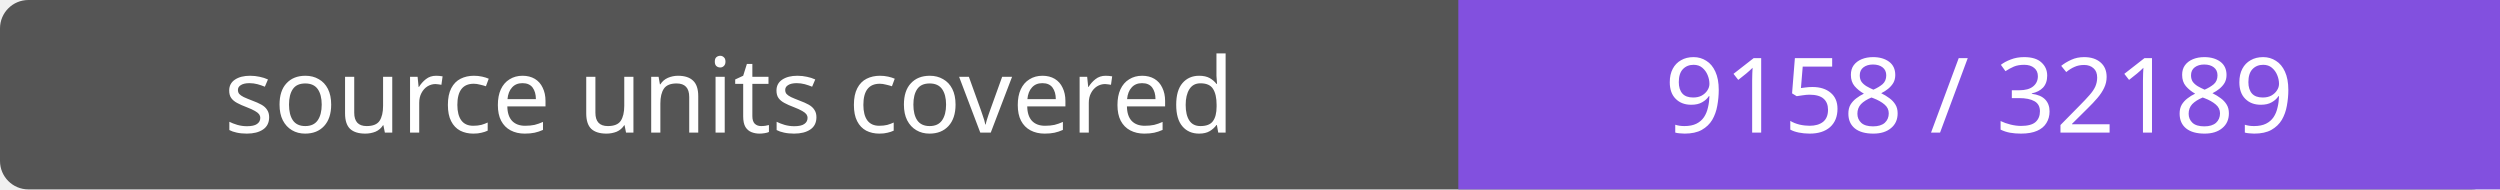
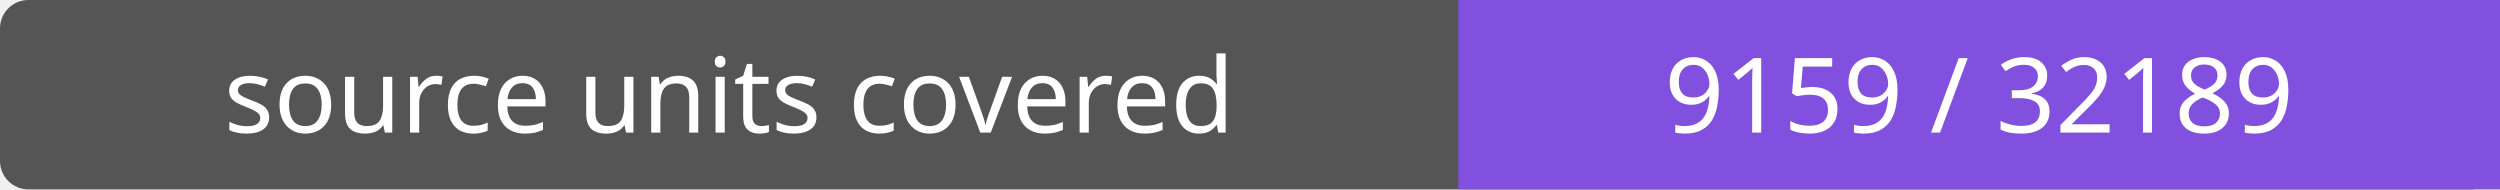
- <svg xmlns="http://www.w3.org/2000/svg" width="264" height="20" role="img" aria-label="source units covered: 9158 / 32189">
+ <svg xmlns="http://www.w3.org/2000/svg" width="264" height="20" role="img" aria-label="source units covered: 9159 / 32189">
  <rect width="264" height="20" rx="3" fill="#555" />
  <path fill="#8250df" d="M154 0h110v20H154z" />
  <g fill="#fff" text-anchor="middle" font-family="Verdana,sans-serif" font-size="11">
    <text x="77.0" y="14">source units covered</text>
-     <text x="209.0" y="14">9158 / 32189</text>
+     <text x="209.0" y="14">9159 / 32189</text>
  </g>
</svg>
